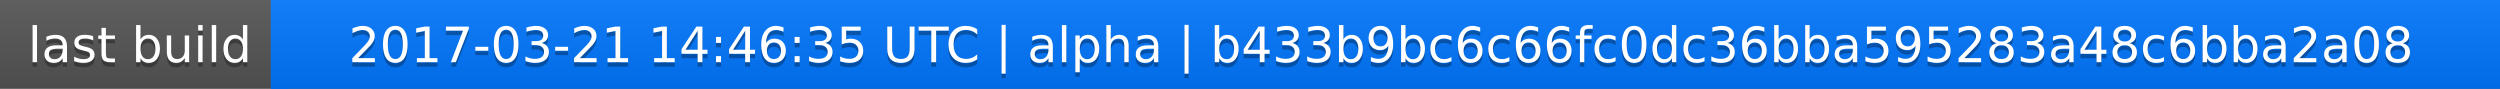
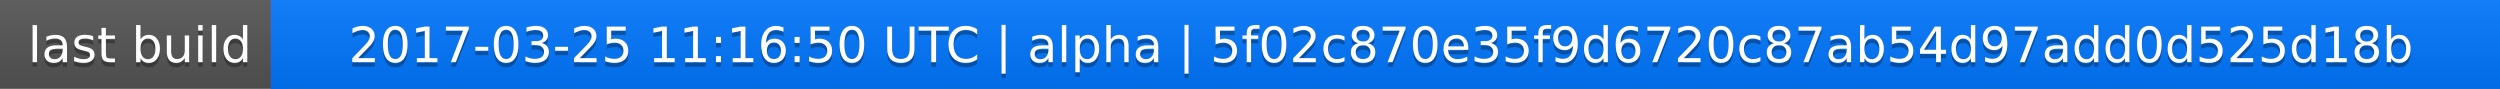
<svg xmlns="http://www.w3.org/2000/svg" width="563" height="20">
  <linearGradient id="a" x2="0" y2="100%">
    <stop offset="0" stop-color="#bbb" stop-opacity=".1" />
    <stop offset="1" stop-opacity=".1" />
  </linearGradient>
  <rect rx="0" width="563" height="20" fill="#555" />
  <rect rx="0" x="61" width="502" height="20" fill="#07f" />
  <path fill="#07f" d="M61 0h4v20h-4z" />
  <rect rx="0" width="563" height="20" fill="url(#a)" />
  <g fill="#fff" text-anchor="middle" font-family="DejaVu Sans,Verdana,Geneva,sans-serif" font-size="11">
    <text x="31.5" y="15" fill="#010101" fill-opacity=".3">last build</text>
    <text x="31.5" y="14">last build</text>
-     <text x="311" y="15" fill="#010101" fill-opacity=".3">2017-03-21 14:46:35 UTC | alpha | b433b9bc6c66fc0dc36bba595283a48c6bba2a08</text>
-     <text x="311" y="14">2017-03-21 14:46:35 UTC | alpha | b433b9bc6c66fc0dc36bba595283a48c6bba2a08</text>
+     <text x="311" y="15" fill="#010101" fill-opacity=".3">2017-03-25 11:16:50 UTC | alpha | 5f02c870e35f9d6720c87ab54d97add0d525d18b</text>
+     <text x="311" y="14">2017-03-25 11:16:50 UTC | alpha | 5f02c870e35f9d6720c87ab54d97add0d525d18b</text>
  </g>
</svg>
